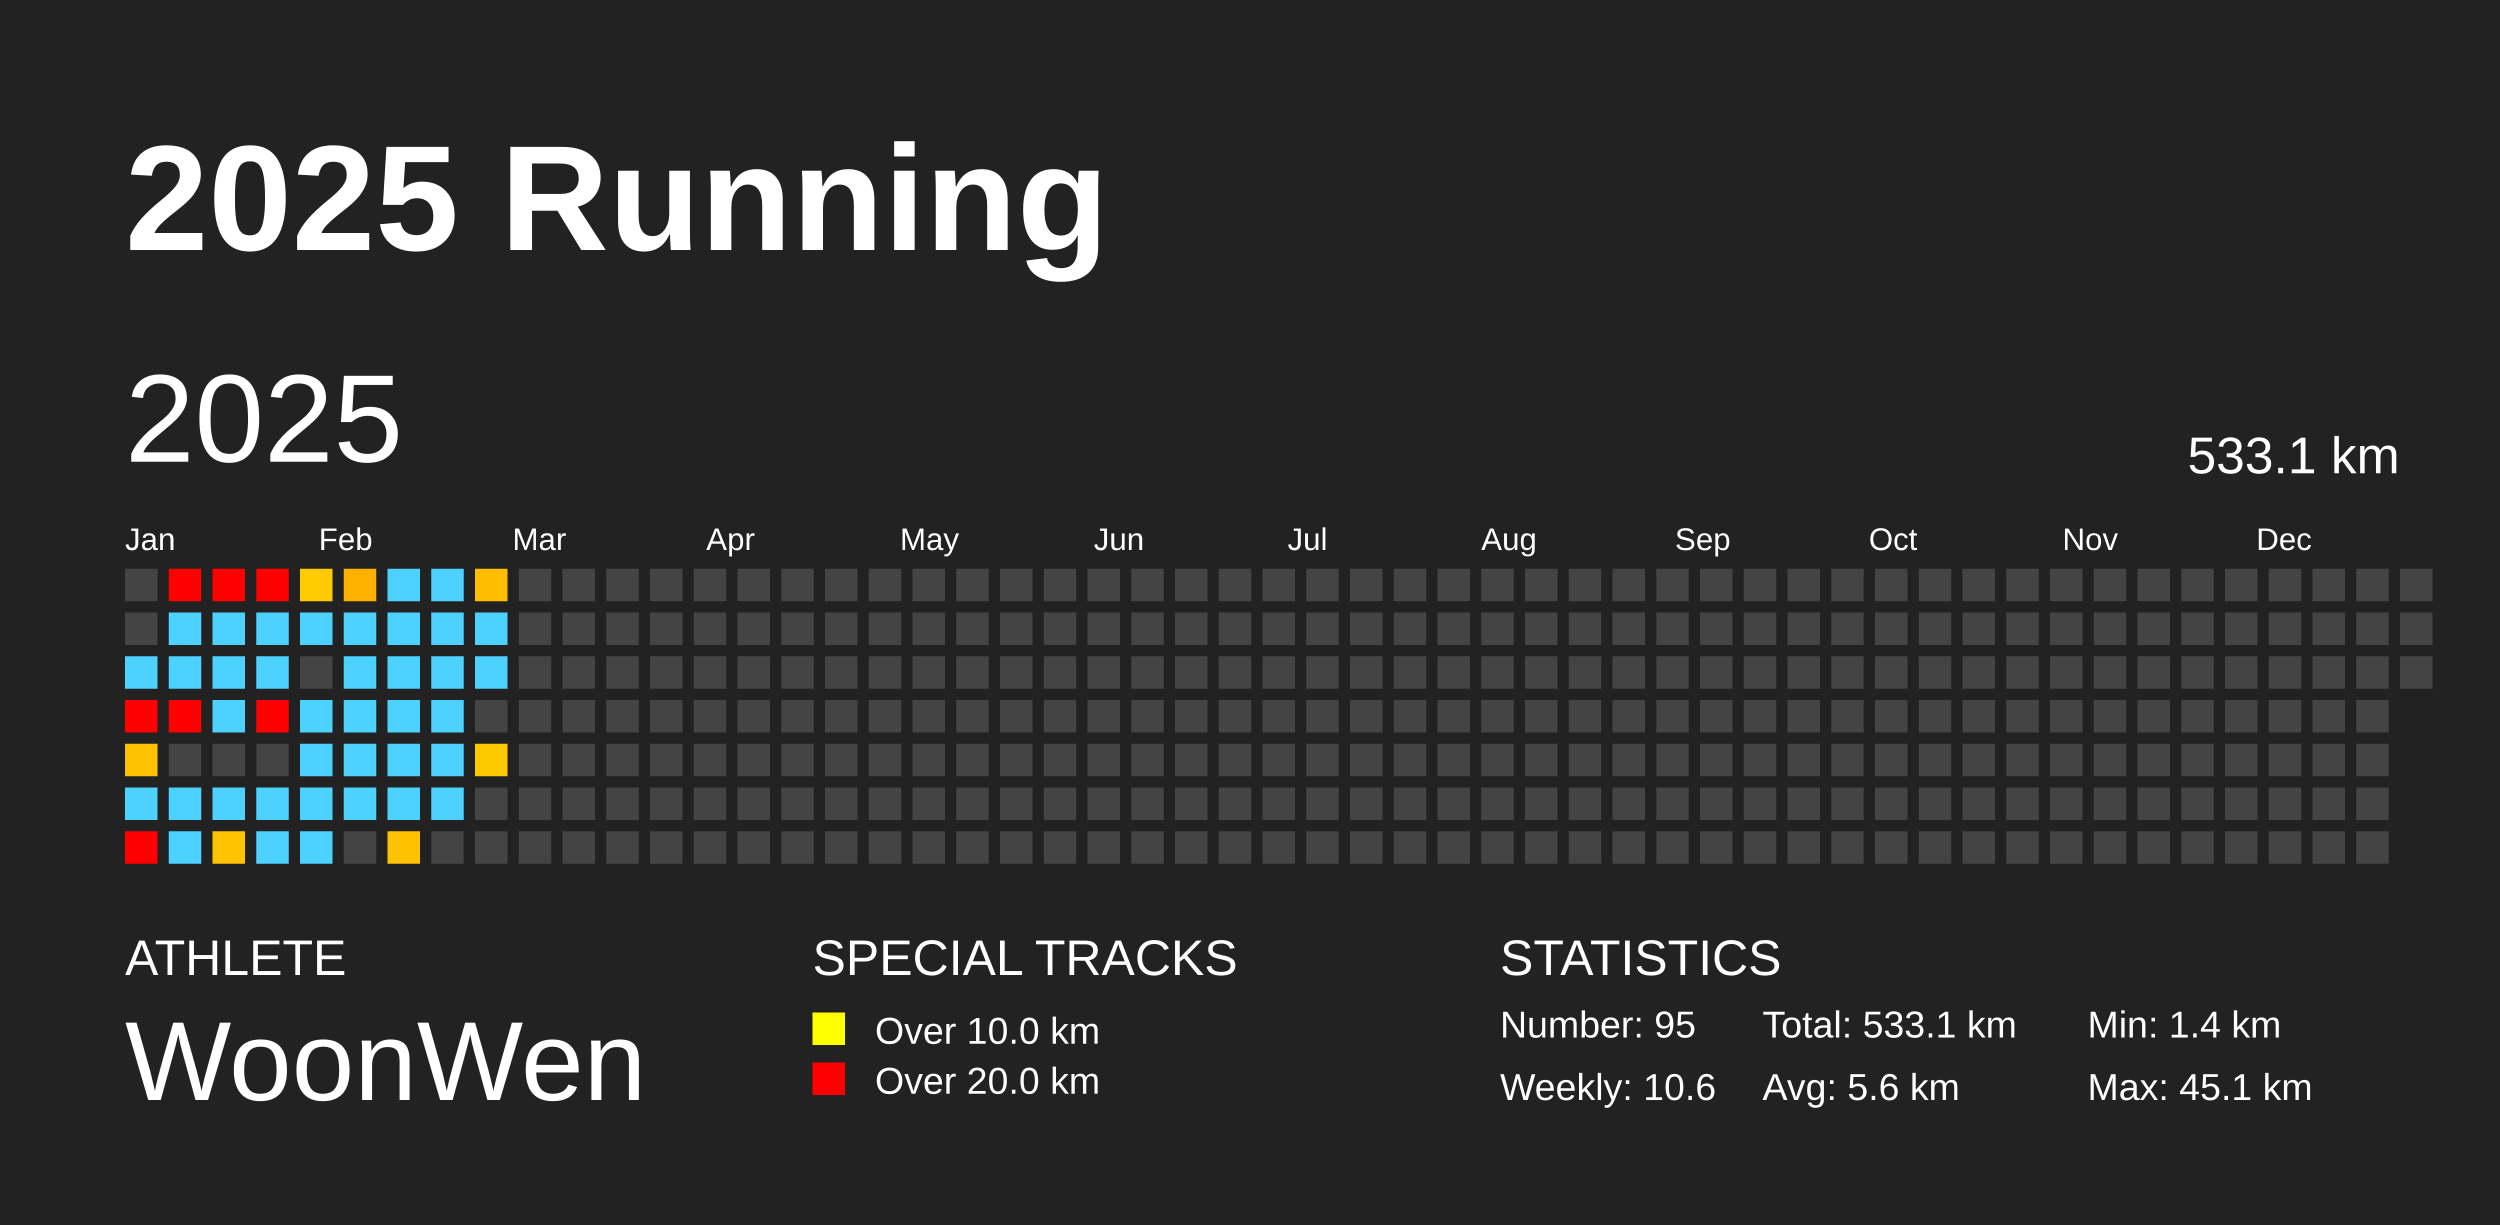
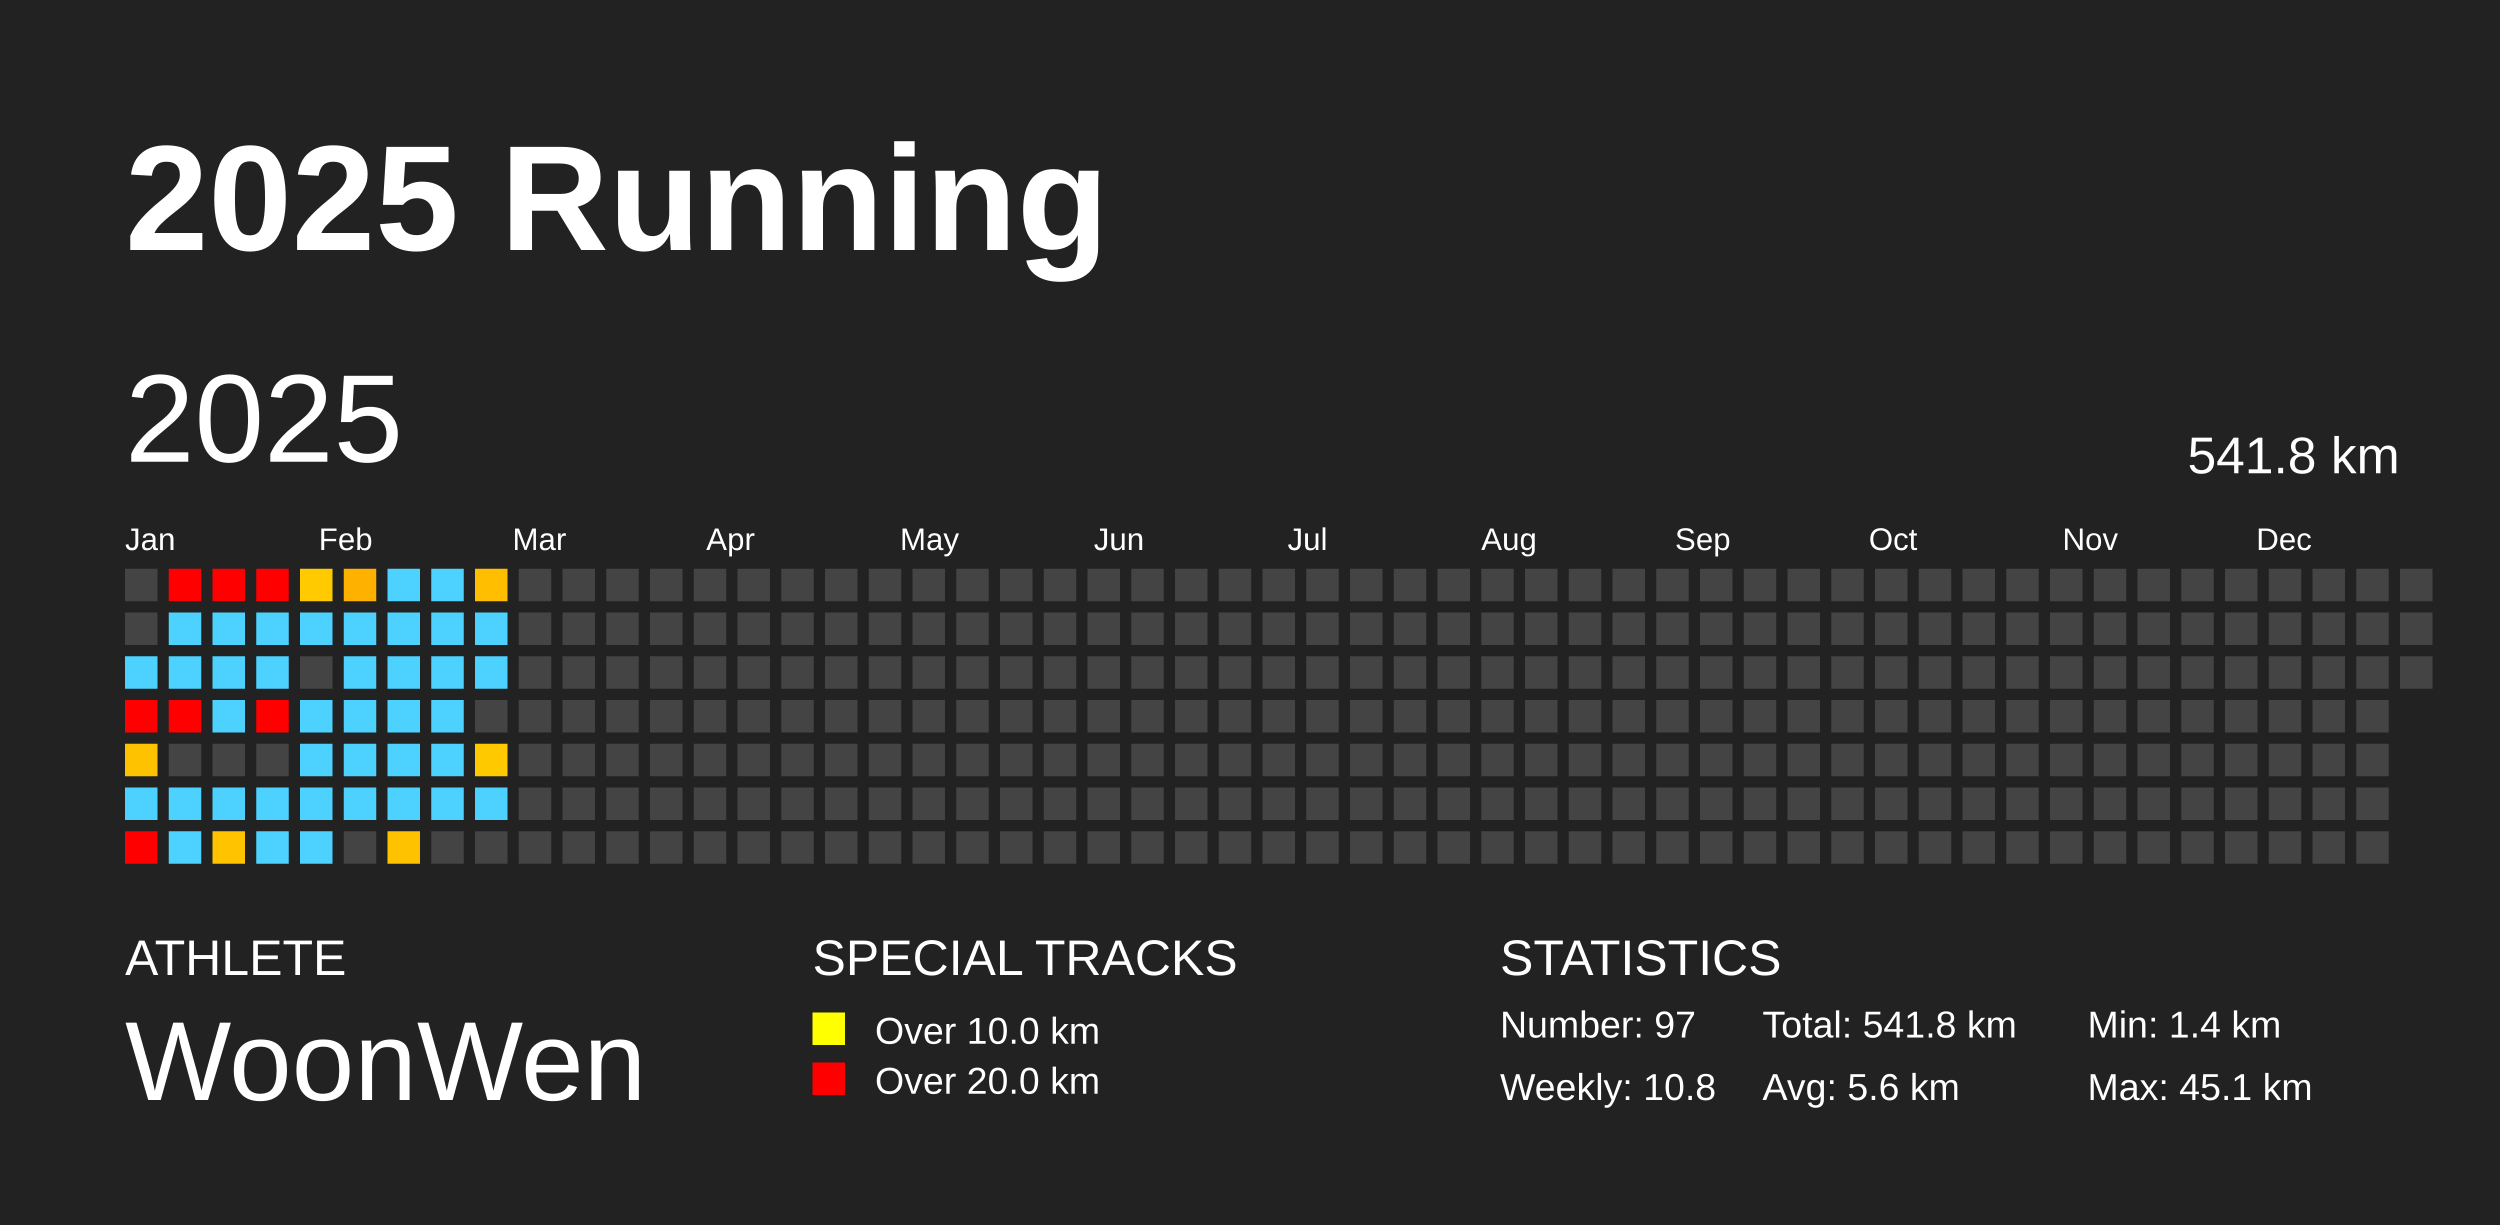
<svg xmlns="http://www.w3.org/2000/svg" baseProfile="full" height="98mm" version="1.1" viewBox="0,0,200,98" width="200mm">
  <defs />
  <rect fill="#222222" height="98" width="200" x="0" y="0" />
  <text fill="#FFFFFF" style="font-size:12px; font-family:Arial; font-weight:bold;" x="10" y="20">2025 Running</text>
  <text fill="#FFFFFF" style="font-size:4px; font-family:Arial" x="10" y="78">ATHLETE</text>
  <text fill="#FFFFFF" style="font-size:9px; font-family:Arial" x="10" y="88">WoonWen</text>
  <text fill="#FFFFFF" style="font-size:4px; font-family:Arial" x="65" y="78">SPECIAL TRACKS</text>
  <rect fill="yellow" height="2.6" width="2.6" x="65" y="81" />
  <text fill="#FFFFFF" style="font-size:3px; font-family:Arial" x="70" y="83.5">Over 10.0 km</text>
  <rect fill="red" height="2.6" width="2.6" x="65" y="85" />
  <text fill="#FFFFFF" style="font-size:3px; font-family:Arial" x="70" y="87.5">Over 20.0 km</text>
  <text fill="#FFFFFF" style="font-size:4px; font-family:Arial" x="120" y="78">STATISTICS</text>
-   <text fill="#FFFFFF" style="font-size:3px; font-family:Arial" x="120" y="83">Number: 95</text>
-   <text fill="#FFFFFF" style="font-size:3px; font-family:Arial" x="120" y="88">Weekly: 10.6</text>
-   <text fill="#FFFFFF" style="font-size:3px; font-family:Arial" x="141" y="83">Total: 533.1 km</text>
+   <text fill="#FFFFFF" style="font-size:3px; font-family:Arial" x="120" y="83">Number: 97</text>
+   <text fill="#FFFFFF" style="font-size:3px; font-family:Arial" x="120" y="88">Weekly: 10.8</text>
+   <text fill="#FFFFFF" style="font-size:3px; font-family:Arial" x="141" y="83">Total: 541.8 km</text>
  <text fill="#FFFFFF" style="font-size:3px; font-family:Arial" x="141" y="88">Avg: 5.6 km</text>
  <text fill="#FFFFFF" style="font-size:3px; font-family:Arial" x="167" y="83">Min: 1.4 km</text>
  <text fill="#FFFFFF" style="font-size:3px; font-family:Arial" x="167" y="88">Max: 45.1 km</text>
  <text dominant-baseline="hanging" fill="#FFFFFF" style="font-size:10.0px; font-family:Arial;" x="10" y="30">2025</text>
-   <text dominant-baseline="hanging" fill="#FFFFFF" style="font-size:4.125px; font-family:Arial;" x="175" y="35">533.1 km</text>
+   <text dominant-baseline="hanging" fill="#FFFFFF" style="font-size:4.125px; font-family:Arial;" x="175" y="35">541.8 km</text>
  <text fill="#FFFFFF" style="font-size:2.5px; font-family:Arial" x="10.0" y="44">Jan</text>
  <text fill="#FFFFFF" style="font-size:2.5px; font-family:Arial" x="25.5" y="44">Feb</text>
  <text fill="#FFFFFF" style="font-size:2.5px; font-family:Arial" x="41.0" y="44">Mar</text>
  <text fill="#FFFFFF" style="font-size:2.5px; font-family:Arial" x="56.5" y="44">Apr</text>
  <text fill="#FFFFFF" style="font-size:2.5px; font-family:Arial" x="72.0" y="44">May</text>
  <text fill="#FFFFFF" style="font-size:2.5px; font-family:Arial" x="87.5" y="44">Jun</text>
  <text fill="#FFFFFF" style="font-size:2.5px; font-family:Arial" x="103.0" y="44">Jul</text>
  <text fill="#FFFFFF" style="font-size:2.5px; font-family:Arial" x="118.5" y="44">Aug</text>
  <text fill="#FFFFFF" style="font-size:2.5px; font-family:Arial" x="134.0" y="44">Sep</text>
  <text fill="#FFFFFF" style="font-size:2.5px; font-family:Arial" x="149.5" y="44">Oct</text>
  <text fill="#FFFFFF" style="font-size:2.5px; font-family:Arial" x="165.0" y="44">Nov</text>
  <text fill="#FFFFFF" style="font-size:2.5px; font-family:Arial" x="180.5" y="44">Dec</text>
  <rect fill="#444444" height="2.6" width="2.6" x="10.0" y="45.5" />
  <rect fill="#444444" height="2.6" width="2.6" x="10.0" y="49.0" />
  <rect fill="#4dd2ff" height="2.6" width="2.6" x="10.0" y="52.5" />
  <rect fill="red" height="2.6" width="2.6" x="10.0" y="56.0" />
  <rect fill="#ffc200" height="2.6" width="2.6" x="10.0" y="59.5" />
  <rect fill="#4dd2ff" height="2.6" width="2.6" x="10.0" y="63.0" />
  <rect fill="red" height="2.6" width="2.6" x="10.0" y="66.5" />
  <rect fill="red" height="2.6" width="2.6" x="13.5" y="45.5" />
  <rect fill="#4dd2ff" height="2.6" width="2.6" x="13.5" y="49.0" />
  <rect fill="#4dd2ff" height="2.6" width="2.6" x="13.5" y="52.5" />
  <rect fill="red" height="2.6" width="2.6" x="13.5" y="56.0" />
  <rect fill="#444444" height="2.6" width="2.6" x="13.5" y="59.5" />
  <rect fill="#4dd2ff" height="2.6" width="2.6" x="13.5" y="63.0" />
  <rect fill="#4dd2ff" height="2.6" width="2.6" x="13.5" y="66.5" />
  <rect fill="red" height="2.6" width="2.6" x="17.0" y="45.5" />
  <rect fill="#4dd2ff" height="2.6" width="2.6" x="17.0" y="49.0" />
  <rect fill="#4dd2ff" height="2.6" width="2.6" x="17.0" y="52.5" />
  <rect fill="#4dd2ff" height="2.6" width="2.6" x="17.0" y="56.0" />
  <rect fill="#444444" height="2.6" width="2.6" x="17.0" y="59.5" />
  <rect fill="#4dd2ff" height="2.6" width="2.6" x="17.0" y="63.0" />
  <rect fill="#ffc300" height="2.6" width="2.6" x="17.0" y="66.5" />
  <rect fill="red" height="2.6" width="2.6" x="20.5" y="45.5" />
  <rect fill="#4dd2ff" height="2.6" width="2.6" x="20.5" y="49.0" />
  <rect fill="#4dd2ff" height="2.6" width="2.6" x="20.5" y="52.5" />
  <rect fill="red" height="2.6" width="2.6" x="20.5" y="56.0" />
  <rect fill="#444444" height="2.6" width="2.6" x="20.5" y="59.5" />
  <rect fill="#4dd2ff" height="2.6" width="2.6" x="20.5" y="63.0" />
  <rect fill="#4dd2ff" height="2.6" width="2.6" x="20.5" y="66.5" />
  <rect fill="#ffcb00" height="2.6" width="2.6" x="24.0" y="45.5" />
  <rect fill="#4dd2ff" height="2.6" width="2.6" x="24.0" y="49.0" />
  <rect fill="#444444" height="2.6" width="2.6" x="24.0" y="52.5" />
  <rect fill="#4dd2ff" height="2.6" width="2.6" x="24.0" y="56.0" />
  <rect fill="#4dd2ff" height="2.6" width="2.6" x="24.0" y="59.5" />
  <rect fill="#4dd2ff" height="2.6" width="2.6" x="24.0" y="63.0" />
  <rect fill="#4dd2ff" height="2.6" width="2.6" x="24.0" y="66.5" />
  <rect fill="#ffb100" height="2.6" width="2.6" x="27.5" y="45.5" />
  <rect fill="#4dd2ff" height="2.6" width="2.6" x="27.5" y="49.0" />
  <rect fill="#4dd2ff" height="2.6" width="2.6" x="27.5" y="52.5" />
  <rect fill="#4dd2ff" height="2.6" width="2.6" x="27.5" y="56.0" />
  <rect fill="#4dd2ff" height="2.6" width="2.6" x="27.5" y="59.5" />
  <rect fill="#4dd2ff" height="2.6" width="2.6" x="27.5" y="63.0" />
  <rect fill="#444444" height="2.6" width="2.6" x="27.5" y="66.5" />
  <rect fill="#4dd2ff" height="2.6" width="2.6" x="31.0" y="45.5" />
  <rect fill="#4dd2ff" height="2.6" width="2.6" x="31.0" y="49.0" />
  <rect fill="#4dd2ff" height="2.6" width="2.6" x="31.0" y="52.5" />
  <rect fill="#4dd2ff" height="2.6" width="2.6" x="31.0" y="56.0" />
  <rect fill="#4dd2ff" height="2.6" width="2.6" x="31.0" y="59.5" />
  <rect fill="#4dd2ff" height="2.6" width="2.6" x="31.0" y="63.0" />
  <rect fill="#ffc200" height="2.6" width="2.6" x="31.0" y="66.5" />
  <rect fill="#4dd2ff" height="2.6" width="2.6" x="34.5" y="45.5" />
  <rect fill="#4dd2ff" height="2.6" width="2.6" x="34.5" y="49.0" />
  <rect fill="#4dd2ff" height="2.6" width="2.6" x="34.5" y="52.5" />
  <rect fill="#4dd2ff" height="2.6" width="2.6" x="34.5" y="56.0" />
  <rect fill="#4dd2ff" height="2.6" width="2.6" x="34.5" y="59.5" />
  <rect fill="#4dd2ff" height="2.6" width="2.6" x="34.5" y="63.0" />
  <rect fill="#444444" height="2.6" width="2.6" x="34.5" y="66.5" />
  <rect fill="#ffbe00" height="2.6" width="2.6" x="38.0" y="45.5" />
  <rect fill="#4dd2ff" height="2.6" width="2.6" x="38.0" y="49.0" />
  <rect fill="#4dd2ff" height="2.6" width="2.6" x="38.0" y="52.5" />
  <rect fill="#444444" height="2.6" width="2.6" x="38.0" y="56.0" />
  <rect fill="#ffc900" height="2.6" width="2.6" x="38.0" y="59.5" />
-   <rect fill="#444444" height="2.6" width="2.6" x="38.0" y="63.0" />
+   <rect fill="#4dd2ff" height="2.6" width="2.6" x="38.0" y="63.0" />
  <rect fill="#444444" height="2.6" width="2.6" x="38.0" y="66.5" />
  <rect fill="#444444" height="2.6" width="2.6" x="41.5" y="45.5" />
  <rect fill="#444444" height="2.6" width="2.6" x="41.5" y="49.0" />
  <rect fill="#444444" height="2.6" width="2.6" x="41.5" y="52.5" />
  <rect fill="#444444" height="2.6" width="2.6" x="41.5" y="56.0" />
  <rect fill="#444444" height="2.6" width="2.6" x="41.5" y="59.5" />
  <rect fill="#444444" height="2.6" width="2.6" x="41.5" y="63.0" />
  <rect fill="#444444" height="2.6" width="2.6" x="41.5" y="66.5" />
  <rect fill="#444444" height="2.6" width="2.6" x="45.0" y="45.5" />
  <rect fill="#444444" height="2.6" width="2.6" x="45.0" y="49.0" />
  <rect fill="#444444" height="2.6" width="2.6" x="45.0" y="52.5" />
  <rect fill="#444444" height="2.6" width="2.6" x="45.0" y="56.0" />
  <rect fill="#444444" height="2.6" width="2.6" x="45.0" y="59.5" />
  <rect fill="#444444" height="2.6" width="2.6" x="45.0" y="63.0" />
  <rect fill="#444444" height="2.6" width="2.6" x="45.0" y="66.5" />
  <rect fill="#444444" height="2.6" width="2.6" x="48.5" y="45.5" />
  <rect fill="#444444" height="2.6" width="2.6" x="48.5" y="49.0" />
  <rect fill="#444444" height="2.6" width="2.6" x="48.5" y="52.5" />
  <rect fill="#444444" height="2.6" width="2.6" x="48.5" y="56.0" />
  <rect fill="#444444" height="2.6" width="2.6" x="48.5" y="59.5" />
  <rect fill="#444444" height="2.6" width="2.6" x="48.5" y="63.0" />
  <rect fill="#444444" height="2.6" width="2.6" x="48.5" y="66.5" />
  <rect fill="#444444" height="2.6" width="2.6" x="52.0" y="45.5" />
  <rect fill="#444444" height="2.6" width="2.6" x="52.0" y="49.0" />
  <rect fill="#444444" height="2.6" width="2.6" x="52.0" y="52.5" />
  <rect fill="#444444" height="2.6" width="2.6" x="52.0" y="56.0" />
  <rect fill="#444444" height="2.6" width="2.6" x="52.0" y="59.5" />
  <rect fill="#444444" height="2.6" width="2.6" x="52.0" y="63.0" />
  <rect fill="#444444" height="2.6" width="2.6" x="52.0" y="66.5" />
  <rect fill="#444444" height="2.6" width="2.6" x="55.5" y="45.5" />
  <rect fill="#444444" height="2.6" width="2.6" x="55.5" y="49.0" />
  <rect fill="#444444" height="2.6" width="2.6" x="55.5" y="52.5" />
  <rect fill="#444444" height="2.6" width="2.6" x="55.5" y="56.0" />
  <rect fill="#444444" height="2.6" width="2.6" x="55.5" y="59.5" />
  <rect fill="#444444" height="2.6" width="2.6" x="55.5" y="63.0" />
  <rect fill="#444444" height="2.6" width="2.6" x="55.5" y="66.5" />
  <rect fill="#444444" height="2.6" width="2.6" x="59.0" y="45.5" />
  <rect fill="#444444" height="2.6" width="2.6" x="59.0" y="49.0" />
  <rect fill="#444444" height="2.6" width="2.6" x="59.0" y="52.5" />
  <rect fill="#444444" height="2.6" width="2.6" x="59.0" y="56.0" />
  <rect fill="#444444" height="2.6" width="2.6" x="59.0" y="59.5" />
  <rect fill="#444444" height="2.6" width="2.6" x="59.0" y="63.0" />
  <rect fill="#444444" height="2.6" width="2.6" x="59.0" y="66.5" />
  <rect fill="#444444" height="2.6" width="2.6" x="62.5" y="45.5" />
  <rect fill="#444444" height="2.6" width="2.6" x="62.5" y="49.0" />
  <rect fill="#444444" height="2.6" width="2.6" x="62.5" y="52.5" />
  <rect fill="#444444" height="2.6" width="2.6" x="62.5" y="56.0" />
  <rect fill="#444444" height="2.6" width="2.6" x="62.5" y="59.5" />
  <rect fill="#444444" height="2.6" width="2.6" x="62.5" y="63.0" />
  <rect fill="#444444" height="2.6" width="2.6" x="62.5" y="66.5" />
  <rect fill="#444444" height="2.6" width="2.6" x="66.0" y="45.5" />
  <rect fill="#444444" height="2.6" width="2.6" x="66.0" y="49.0" />
  <rect fill="#444444" height="2.6" width="2.6" x="66.0" y="52.5" />
  <rect fill="#444444" height="2.6" width="2.6" x="66.0" y="56.0" />
  <rect fill="#444444" height="2.6" width="2.6" x="66.0" y="59.5" />
  <rect fill="#444444" height="2.6" width="2.6" x="66.0" y="63.0" />
  <rect fill="#444444" height="2.6" width="2.6" x="66.0" y="66.5" />
  <rect fill="#444444" height="2.6" width="2.6" x="69.5" y="45.5" />
  <rect fill="#444444" height="2.6" width="2.6" x="69.5" y="49.0" />
  <rect fill="#444444" height="2.6" width="2.6" x="69.5" y="52.5" />
  <rect fill="#444444" height="2.6" width="2.6" x="69.5" y="56.0" />
  <rect fill="#444444" height="2.6" width="2.6" x="69.5" y="59.5" />
  <rect fill="#444444" height="2.6" width="2.6" x="69.5" y="63.0" />
  <rect fill="#444444" height="2.6" width="2.6" x="69.5" y="66.5" />
  <rect fill="#444444" height="2.6" width="2.6" x="73.0" y="45.5" />
  <rect fill="#444444" height="2.6" width="2.6" x="73.0" y="49.0" />
  <rect fill="#444444" height="2.6" width="2.6" x="73.0" y="52.5" />
  <rect fill="#444444" height="2.6" width="2.6" x="73.0" y="56.0" />
  <rect fill="#444444" height="2.6" width="2.6" x="73.0" y="59.5" />
  <rect fill="#444444" height="2.6" width="2.6" x="73.0" y="63.0" />
  <rect fill="#444444" height="2.6" width="2.6" x="73.0" y="66.5" />
  <rect fill="#444444" height="2.6" width="2.6" x="76.5" y="45.5" />
  <rect fill="#444444" height="2.6" width="2.6" x="76.5" y="49.0" />
  <rect fill="#444444" height="2.6" width="2.6" x="76.5" y="52.5" />
  <rect fill="#444444" height="2.6" width="2.6" x="76.5" y="56.0" />
  <rect fill="#444444" height="2.6" width="2.6" x="76.5" y="59.5" />
  <rect fill="#444444" height="2.6" width="2.6" x="76.5" y="63.0" />
  <rect fill="#444444" height="2.6" width="2.6" x="76.5" y="66.5" />
  <rect fill="#444444" height="2.6" width="2.6" x="80.0" y="45.5" />
  <rect fill="#444444" height="2.6" width="2.6" x="80.0" y="49.0" />
  <rect fill="#444444" height="2.6" width="2.6" x="80.0" y="52.5" />
  <rect fill="#444444" height="2.6" width="2.6" x="80.0" y="56.0" />
  <rect fill="#444444" height="2.6" width="2.6" x="80.0" y="59.5" />
  <rect fill="#444444" height="2.6" width="2.6" x="80.0" y="63.0" />
  <rect fill="#444444" height="2.6" width="2.6" x="80.0" y="66.5" />
  <rect fill="#444444" height="2.6" width="2.6" x="83.5" y="45.5" />
  <rect fill="#444444" height="2.6" width="2.6" x="83.5" y="49.0" />
  <rect fill="#444444" height="2.6" width="2.6" x="83.5" y="52.5" />
  <rect fill="#444444" height="2.6" width="2.6" x="83.5" y="56.0" />
  <rect fill="#444444" height="2.6" width="2.6" x="83.5" y="59.5" />
  <rect fill="#444444" height="2.6" width="2.6" x="83.5" y="63.0" />
  <rect fill="#444444" height="2.6" width="2.6" x="83.5" y="66.5" />
  <rect fill="#444444" height="2.6" width="2.6" x="87.0" y="45.5" />
  <rect fill="#444444" height="2.6" width="2.6" x="87.0" y="49.0" />
  <rect fill="#444444" height="2.6" width="2.6" x="87.0" y="52.5" />
  <rect fill="#444444" height="2.6" width="2.6" x="87.0" y="56.0" />
  <rect fill="#444444" height="2.6" width="2.6" x="87.0" y="59.5" />
  <rect fill="#444444" height="2.6" width="2.6" x="87.0" y="63.0" />
  <rect fill="#444444" height="2.6" width="2.6" x="87.0" y="66.5" />
  <rect fill="#444444" height="2.6" width="2.6" x="90.5" y="45.5" />
  <rect fill="#444444" height="2.6" width="2.6" x="90.5" y="49.0" />
  <rect fill="#444444" height="2.6" width="2.6" x="90.5" y="52.5" />
  <rect fill="#444444" height="2.6" width="2.6" x="90.5" y="56.0" />
  <rect fill="#444444" height="2.6" width="2.6" x="90.5" y="59.5" />
  <rect fill="#444444" height="2.6" width="2.6" x="90.5" y="63.0" />
  <rect fill="#444444" height="2.6" width="2.6" x="90.5" y="66.5" />
  <rect fill="#444444" height="2.6" width="2.6" x="94.0" y="45.5" />
  <rect fill="#444444" height="2.6" width="2.6" x="94.0" y="49.0" />
  <rect fill="#444444" height="2.6" width="2.6" x="94.0" y="52.5" />
  <rect fill="#444444" height="2.6" width="2.6" x="94.0" y="56.0" />
  <rect fill="#444444" height="2.6" width="2.6" x="94.0" y="59.5" />
  <rect fill="#444444" height="2.6" width="2.6" x="94.0" y="63.0" />
  <rect fill="#444444" height="2.6" width="2.6" x="94.0" y="66.5" />
  <rect fill="#444444" height="2.6" width="2.6" x="97.5" y="45.5" />
  <rect fill="#444444" height="2.6" width="2.6" x="97.5" y="49.0" />
  <rect fill="#444444" height="2.6" width="2.6" x="97.5" y="52.5" />
  <rect fill="#444444" height="2.6" width="2.6" x="97.5" y="56.0" />
  <rect fill="#444444" height="2.6" width="2.6" x="97.5" y="59.5" />
  <rect fill="#444444" height="2.6" width="2.6" x="97.5" y="63.0" />
  <rect fill="#444444" height="2.6" width="2.6" x="97.5" y="66.5" />
  <rect fill="#444444" height="2.6" width="2.6" x="101.0" y="45.5" />
  <rect fill="#444444" height="2.6" width="2.6" x="101.0" y="49.0" />
  <rect fill="#444444" height="2.6" width="2.6" x="101.0" y="52.5" />
  <rect fill="#444444" height="2.6" width="2.6" x="101.0" y="56.0" />
  <rect fill="#444444" height="2.6" width="2.6" x="101.0" y="59.5" />
  <rect fill="#444444" height="2.6" width="2.6" x="101.0" y="63.0" />
  <rect fill="#444444" height="2.6" width="2.6" x="101.0" y="66.5" />
  <rect fill="#444444" height="2.6" width="2.6" x="104.5" y="45.5" />
  <rect fill="#444444" height="2.6" width="2.6" x="104.5" y="49.0" />
  <rect fill="#444444" height="2.6" width="2.6" x="104.5" y="52.5" />
  <rect fill="#444444" height="2.6" width="2.6" x="104.5" y="56.0" />
  <rect fill="#444444" height="2.6" width="2.6" x="104.5" y="59.5" />
  <rect fill="#444444" height="2.6" width="2.6" x="104.5" y="63.0" />
  <rect fill="#444444" height="2.6" width="2.6" x="104.5" y="66.5" />
  <rect fill="#444444" height="2.6" width="2.6" x="108.0" y="45.5" />
  <rect fill="#444444" height="2.6" width="2.6" x="108.0" y="49.0" />
  <rect fill="#444444" height="2.6" width="2.6" x="108.0" y="52.5" />
  <rect fill="#444444" height="2.6" width="2.6" x="108.0" y="56.0" />
  <rect fill="#444444" height="2.6" width="2.6" x="108.0" y="59.5" />
  <rect fill="#444444" height="2.6" width="2.6" x="108.0" y="63.0" />
  <rect fill="#444444" height="2.6" width="2.6" x="108.0" y="66.5" />
  <rect fill="#444444" height="2.6" width="2.6" x="111.5" y="45.5" />
  <rect fill="#444444" height="2.6" width="2.6" x="111.5" y="49.0" />
  <rect fill="#444444" height="2.6" width="2.6" x="111.5" y="52.5" />
  <rect fill="#444444" height="2.6" width="2.6" x="111.5" y="56.0" />
  <rect fill="#444444" height="2.6" width="2.6" x="111.5" y="59.5" />
  <rect fill="#444444" height="2.6" width="2.6" x="111.5" y="63.0" />
  <rect fill="#444444" height="2.6" width="2.6" x="111.5" y="66.5" />
  <rect fill="#444444" height="2.6" width="2.6" x="115.0" y="45.5" />
  <rect fill="#444444" height="2.6" width="2.6" x="115.0" y="49.0" />
  <rect fill="#444444" height="2.6" width="2.6" x="115.0" y="52.5" />
  <rect fill="#444444" height="2.6" width="2.6" x="115.0" y="56.0" />
  <rect fill="#444444" height="2.6" width="2.6" x="115.0" y="59.5" />
  <rect fill="#444444" height="2.6" width="2.6" x="115.0" y="63.0" />
  <rect fill="#444444" height="2.6" width="2.6" x="115.0" y="66.5" />
  <rect fill="#444444" height="2.6" width="2.6" x="118.5" y="45.5" />
  <rect fill="#444444" height="2.6" width="2.6" x="118.5" y="49.0" />
  <rect fill="#444444" height="2.6" width="2.6" x="118.5" y="52.5" />
  <rect fill="#444444" height="2.6" width="2.6" x="118.5" y="56.0" />
  <rect fill="#444444" height="2.6" width="2.6" x="118.5" y="59.5" />
  <rect fill="#444444" height="2.6" width="2.6" x="118.5" y="63.0" />
  <rect fill="#444444" height="2.6" width="2.6" x="118.5" y="66.5" />
  <rect fill="#444444" height="2.6" width="2.6" x="122.0" y="45.5" />
  <rect fill="#444444" height="2.6" width="2.6" x="122.0" y="49.0" />
  <rect fill="#444444" height="2.6" width="2.6" x="122.0" y="52.5" />
  <rect fill="#444444" height="2.6" width="2.6" x="122.0" y="56.0" />
  <rect fill="#444444" height="2.6" width="2.6" x="122.0" y="59.5" />
  <rect fill="#444444" height="2.6" width="2.6" x="122.0" y="63.0" />
  <rect fill="#444444" height="2.6" width="2.6" x="122.0" y="66.5" />
  <rect fill="#444444" height="2.6" width="2.6" x="125.5" y="45.5" />
  <rect fill="#444444" height="2.6" width="2.6" x="125.5" y="49.0" />
  <rect fill="#444444" height="2.6" width="2.6" x="125.5" y="52.5" />
  <rect fill="#444444" height="2.6" width="2.6" x="125.5" y="56.0" />
  <rect fill="#444444" height="2.6" width="2.6" x="125.5" y="59.5" />
  <rect fill="#444444" height="2.6" width="2.6" x="125.5" y="63.0" />
  <rect fill="#444444" height="2.6" width="2.6" x="125.5" y="66.5" />
  <rect fill="#444444" height="2.6" width="2.6" x="129.0" y="45.5" />
  <rect fill="#444444" height="2.6" width="2.6" x="129.0" y="49.0" />
  <rect fill="#444444" height="2.6" width="2.6" x="129.0" y="52.5" />
  <rect fill="#444444" height="2.6" width="2.6" x="129.0" y="56.0" />
  <rect fill="#444444" height="2.6" width="2.6" x="129.0" y="59.5" />
  <rect fill="#444444" height="2.6" width="2.6" x="129.0" y="63.0" />
  <rect fill="#444444" height="2.6" width="2.6" x="129.0" y="66.5" />
  <rect fill="#444444" height="2.6" width="2.6" x="132.5" y="45.5" />
  <rect fill="#444444" height="2.6" width="2.6" x="132.5" y="49.0" />
  <rect fill="#444444" height="2.6" width="2.6" x="132.5" y="52.5" />
  <rect fill="#444444" height="2.6" width="2.6" x="132.5" y="56.0" />
  <rect fill="#444444" height="2.6" width="2.6" x="132.5" y="59.5" />
  <rect fill="#444444" height="2.6" width="2.6" x="132.5" y="63.0" />
  <rect fill="#444444" height="2.6" width="2.6" x="132.5" y="66.5" />
  <rect fill="#444444" height="2.6" width="2.6" x="136.0" y="45.5" />
  <rect fill="#444444" height="2.6" width="2.6" x="136.0" y="49.0" />
  <rect fill="#444444" height="2.6" width="2.6" x="136.0" y="52.5" />
  <rect fill="#444444" height="2.6" width="2.6" x="136.0" y="56.0" />
  <rect fill="#444444" height="2.6" width="2.6" x="136.0" y="59.5" />
  <rect fill="#444444" height="2.6" width="2.6" x="136.0" y="63.0" />
  <rect fill="#444444" height="2.6" width="2.6" x="136.0" y="66.5" />
  <rect fill="#444444" height="2.6" width="2.6" x="139.5" y="45.5" />
  <rect fill="#444444" height="2.6" width="2.6" x="139.5" y="49.0" />
  <rect fill="#444444" height="2.6" width="2.6" x="139.5" y="52.5" />
  <rect fill="#444444" height="2.6" width="2.6" x="139.5" y="56.0" />
  <rect fill="#444444" height="2.6" width="2.6" x="139.5" y="59.5" />
  <rect fill="#444444" height="2.6" width="2.6" x="139.5" y="63.0" />
  <rect fill="#444444" height="2.6" width="2.6" x="139.5" y="66.5" />
  <rect fill="#444444" height="2.6" width="2.6" x="143.0" y="45.5" />
  <rect fill="#444444" height="2.6" width="2.6" x="143.0" y="49.0" />
  <rect fill="#444444" height="2.6" width="2.6" x="143.0" y="52.5" />
  <rect fill="#444444" height="2.6" width="2.6" x="143.0" y="56.0" />
  <rect fill="#444444" height="2.6" width="2.6" x="143.0" y="59.5" />
  <rect fill="#444444" height="2.6" width="2.6" x="143.0" y="63.0" />
  <rect fill="#444444" height="2.6" width="2.6" x="143.0" y="66.5" />
  <rect fill="#444444" height="2.6" width="2.6" x="146.5" y="45.5" />
  <rect fill="#444444" height="2.6" width="2.6" x="146.5" y="49.0" />
  <rect fill="#444444" height="2.6" width="2.6" x="146.5" y="52.5" />
  <rect fill="#444444" height="2.6" width="2.6" x="146.5" y="56.0" />
  <rect fill="#444444" height="2.6" width="2.6" x="146.5" y="59.5" />
  <rect fill="#444444" height="2.6" width="2.6" x="146.5" y="63.0" />
  <rect fill="#444444" height="2.6" width="2.6" x="146.5" y="66.5" />
  <rect fill="#444444" height="2.6" width="2.6" x="150.0" y="45.5" />
  <rect fill="#444444" height="2.6" width="2.6" x="150.0" y="49.0" />
  <rect fill="#444444" height="2.6" width="2.6" x="150.0" y="52.5" />
  <rect fill="#444444" height="2.6" width="2.6" x="150.0" y="56.0" />
  <rect fill="#444444" height="2.6" width="2.6" x="150.0" y="59.5" />
  <rect fill="#444444" height="2.6" width="2.6" x="150.0" y="63.0" />
  <rect fill="#444444" height="2.6" width="2.6" x="150.0" y="66.5" />
  <rect fill="#444444" height="2.6" width="2.6" x="153.5" y="45.5" />
  <rect fill="#444444" height="2.6" width="2.6" x="153.5" y="49.0" />
  <rect fill="#444444" height="2.6" width="2.6" x="153.5" y="52.5" />
  <rect fill="#444444" height="2.6" width="2.6" x="153.5" y="56.0" />
  <rect fill="#444444" height="2.6" width="2.6" x="153.5" y="59.5" />
  <rect fill="#444444" height="2.6" width="2.6" x="153.5" y="63.0" />
  <rect fill="#444444" height="2.6" width="2.6" x="153.5" y="66.5" />
  <rect fill="#444444" height="2.6" width="2.6" x="157.0" y="45.5" />
  <rect fill="#444444" height="2.6" width="2.6" x="157.0" y="49.0" />
  <rect fill="#444444" height="2.6" width="2.6" x="157.0" y="52.5" />
  <rect fill="#444444" height="2.6" width="2.6" x="157.0" y="56.0" />
  <rect fill="#444444" height="2.6" width="2.6" x="157.0" y="59.5" />
  <rect fill="#444444" height="2.6" width="2.6" x="157.0" y="63.0" />
  <rect fill="#444444" height="2.6" width="2.6" x="157.0" y="66.5" />
  <rect fill="#444444" height="2.6" width="2.6" x="160.5" y="45.5" />
  <rect fill="#444444" height="2.6" width="2.6" x="160.5" y="49.0" />
  <rect fill="#444444" height="2.6" width="2.6" x="160.5" y="52.5" />
  <rect fill="#444444" height="2.6" width="2.6" x="160.5" y="56.0" />
  <rect fill="#444444" height="2.6" width="2.6" x="160.5" y="59.5" />
  <rect fill="#444444" height="2.6" width="2.6" x="160.5" y="63.0" />
  <rect fill="#444444" height="2.6" width="2.6" x="160.5" y="66.5" />
  <rect fill="#444444" height="2.6" width="2.6" x="164.0" y="45.5" />
  <rect fill="#444444" height="2.6" width="2.6" x="164.0" y="49.0" />
  <rect fill="#444444" height="2.6" width="2.6" x="164.0" y="52.5" />
  <rect fill="#444444" height="2.6" width="2.6" x="164.0" y="56.0" />
  <rect fill="#444444" height="2.6" width="2.6" x="164.0" y="59.5" />
  <rect fill="#444444" height="2.6" width="2.6" x="164.0" y="63.0" />
  <rect fill="#444444" height="2.6" width="2.6" x="164.0" y="66.5" />
  <rect fill="#444444" height="2.6" width="2.6" x="167.5" y="45.5" />
  <rect fill="#444444" height="2.6" width="2.6" x="167.5" y="49.0" />
  <rect fill="#444444" height="2.6" width="2.6" x="167.5" y="52.5" />
  <rect fill="#444444" height="2.6" width="2.6" x="167.5" y="56.0" />
  <rect fill="#444444" height="2.6" width="2.6" x="167.5" y="59.5" />
  <rect fill="#444444" height="2.6" width="2.6" x="167.5" y="63.0" />
  <rect fill="#444444" height="2.6" width="2.6" x="167.5" y="66.5" />
  <rect fill="#444444" height="2.6" width="2.6" x="171.0" y="45.5" />
  <rect fill="#444444" height="2.6" width="2.6" x="171.0" y="49.0" />
  <rect fill="#444444" height="2.6" width="2.6" x="171.0" y="52.5" />
  <rect fill="#444444" height="2.6" width="2.6" x="171.0" y="56.0" />
  <rect fill="#444444" height="2.6" width="2.6" x="171.0" y="59.5" />
  <rect fill="#444444" height="2.6" width="2.6" x="171.0" y="63.0" />
  <rect fill="#444444" height="2.6" width="2.6" x="171.0" y="66.5" />
  <rect fill="#444444" height="2.6" width="2.6" x="174.5" y="45.5" />
  <rect fill="#444444" height="2.6" width="2.6" x="174.5" y="49.0" />
  <rect fill="#444444" height="2.6" width="2.6" x="174.5" y="52.5" />
  <rect fill="#444444" height="2.6" width="2.6" x="174.5" y="56.0" />
  <rect fill="#444444" height="2.6" width="2.6" x="174.5" y="59.5" />
  <rect fill="#444444" height="2.6" width="2.6" x="174.5" y="63.0" />
  <rect fill="#444444" height="2.6" width="2.6" x="174.5" y="66.5" />
  <rect fill="#444444" height="2.6" width="2.6" x="178.0" y="45.5" />
  <rect fill="#444444" height="2.6" width="2.6" x="178.0" y="49.0" />
  <rect fill="#444444" height="2.6" width="2.6" x="178.0" y="52.5" />
  <rect fill="#444444" height="2.6" width="2.6" x="178.0" y="56.0" />
  <rect fill="#444444" height="2.6" width="2.6" x="178.0" y="59.5" />
  <rect fill="#444444" height="2.6" width="2.6" x="178.0" y="63.0" />
  <rect fill="#444444" height="2.6" width="2.6" x="178.0" y="66.5" />
  <rect fill="#444444" height="2.6" width="2.6" x="181.5" y="45.5" />
  <rect fill="#444444" height="2.6" width="2.6" x="181.5" y="49.0" />
  <rect fill="#444444" height="2.6" width="2.6" x="181.5" y="52.5" />
  <rect fill="#444444" height="2.6" width="2.6" x="181.5" y="56.0" />
  <rect fill="#444444" height="2.6" width="2.6" x="181.5" y="59.5" />
  <rect fill="#444444" height="2.6" width="2.6" x="181.5" y="63.0" />
  <rect fill="#444444" height="2.6" width="2.6" x="181.5" y="66.5" />
  <rect fill="#444444" height="2.6" width="2.6" x="185.0" y="45.5" />
  <rect fill="#444444" height="2.6" width="2.6" x="185.0" y="49.0" />
  <rect fill="#444444" height="2.6" width="2.6" x="185.0" y="52.5" />
  <rect fill="#444444" height="2.6" width="2.6" x="185.0" y="56.0" />
  <rect fill="#444444" height="2.6" width="2.6" x="185.0" y="59.5" />
  <rect fill="#444444" height="2.6" width="2.6" x="185.0" y="63.0" />
  <rect fill="#444444" height="2.6" width="2.6" x="185.0" y="66.5" />
  <rect fill="#444444" height="2.6" width="2.6" x="188.5" y="45.5" />
  <rect fill="#444444" height="2.6" width="2.6" x="188.5" y="49.0" />
  <rect fill="#444444" height="2.6" width="2.6" x="188.5" y="52.5" />
  <rect fill="#444444" height="2.6" width="2.6" x="188.5" y="56.0" />
  <rect fill="#444444" height="2.6" width="2.6" x="188.5" y="59.5" />
  <rect fill="#444444" height="2.6" width="2.6" x="188.5" y="63.0" />
  <rect fill="#444444" height="2.6" width="2.6" x="188.5" y="66.5" />
  <rect fill="#444444" height="2.6" width="2.6" x="192.0" y="45.5" />
  <rect fill="#444444" height="2.6" width="2.6" x="192.0" y="49.0" />
  <rect fill="#444444" height="2.6" width="2.6" x="192.0" y="52.5" />
</svg>
